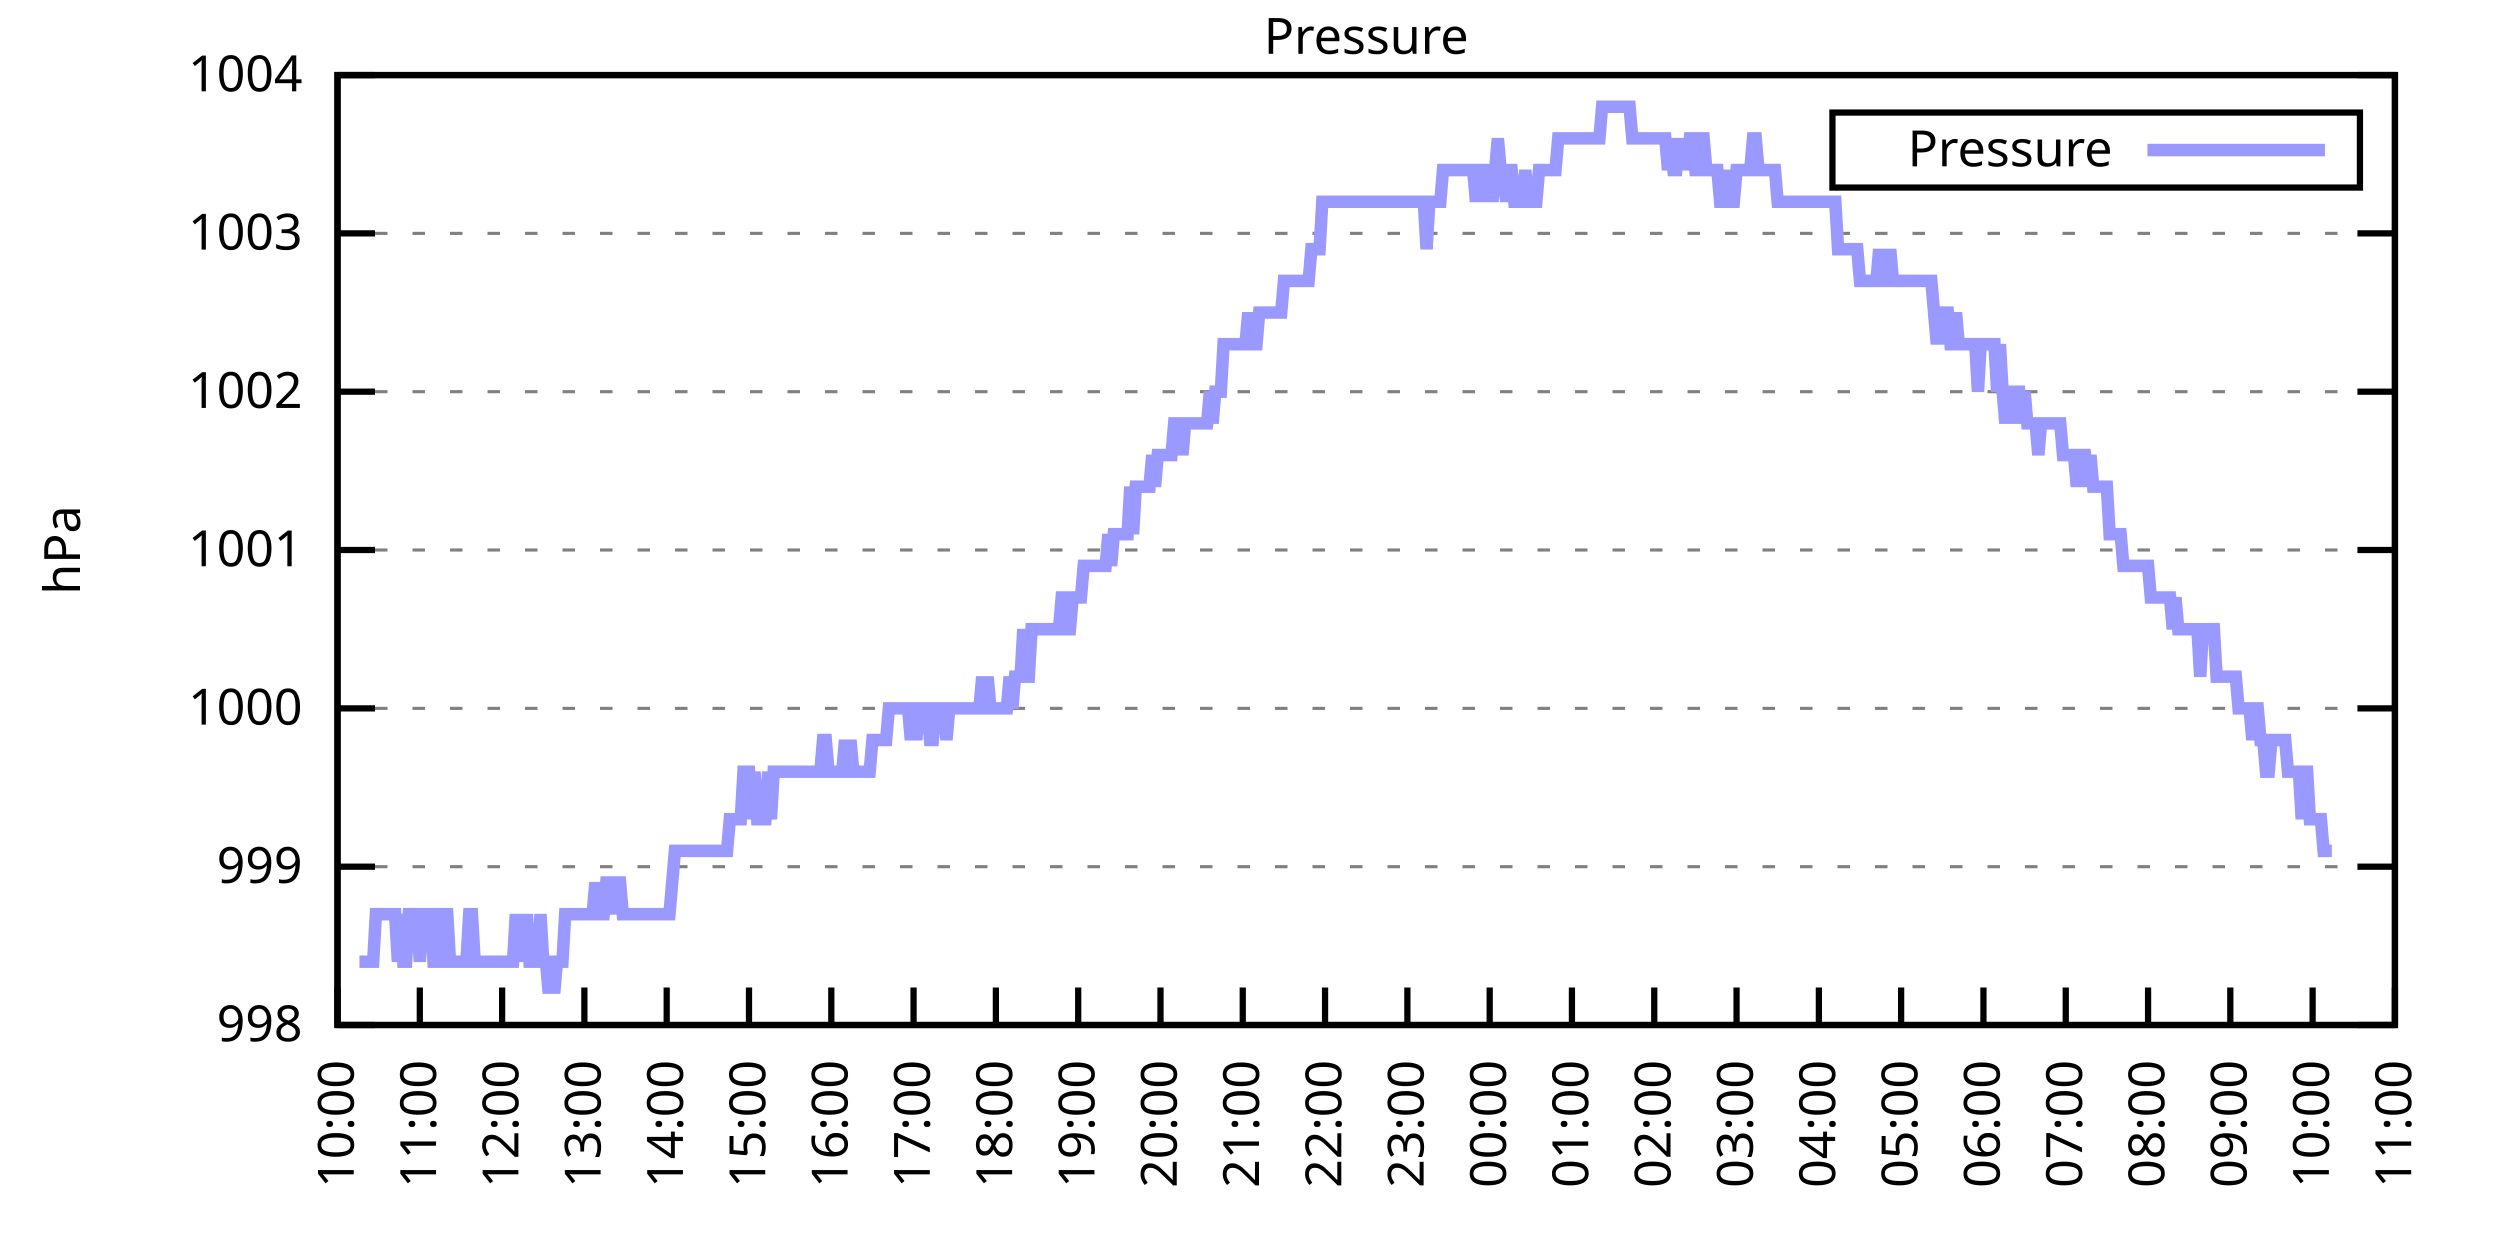
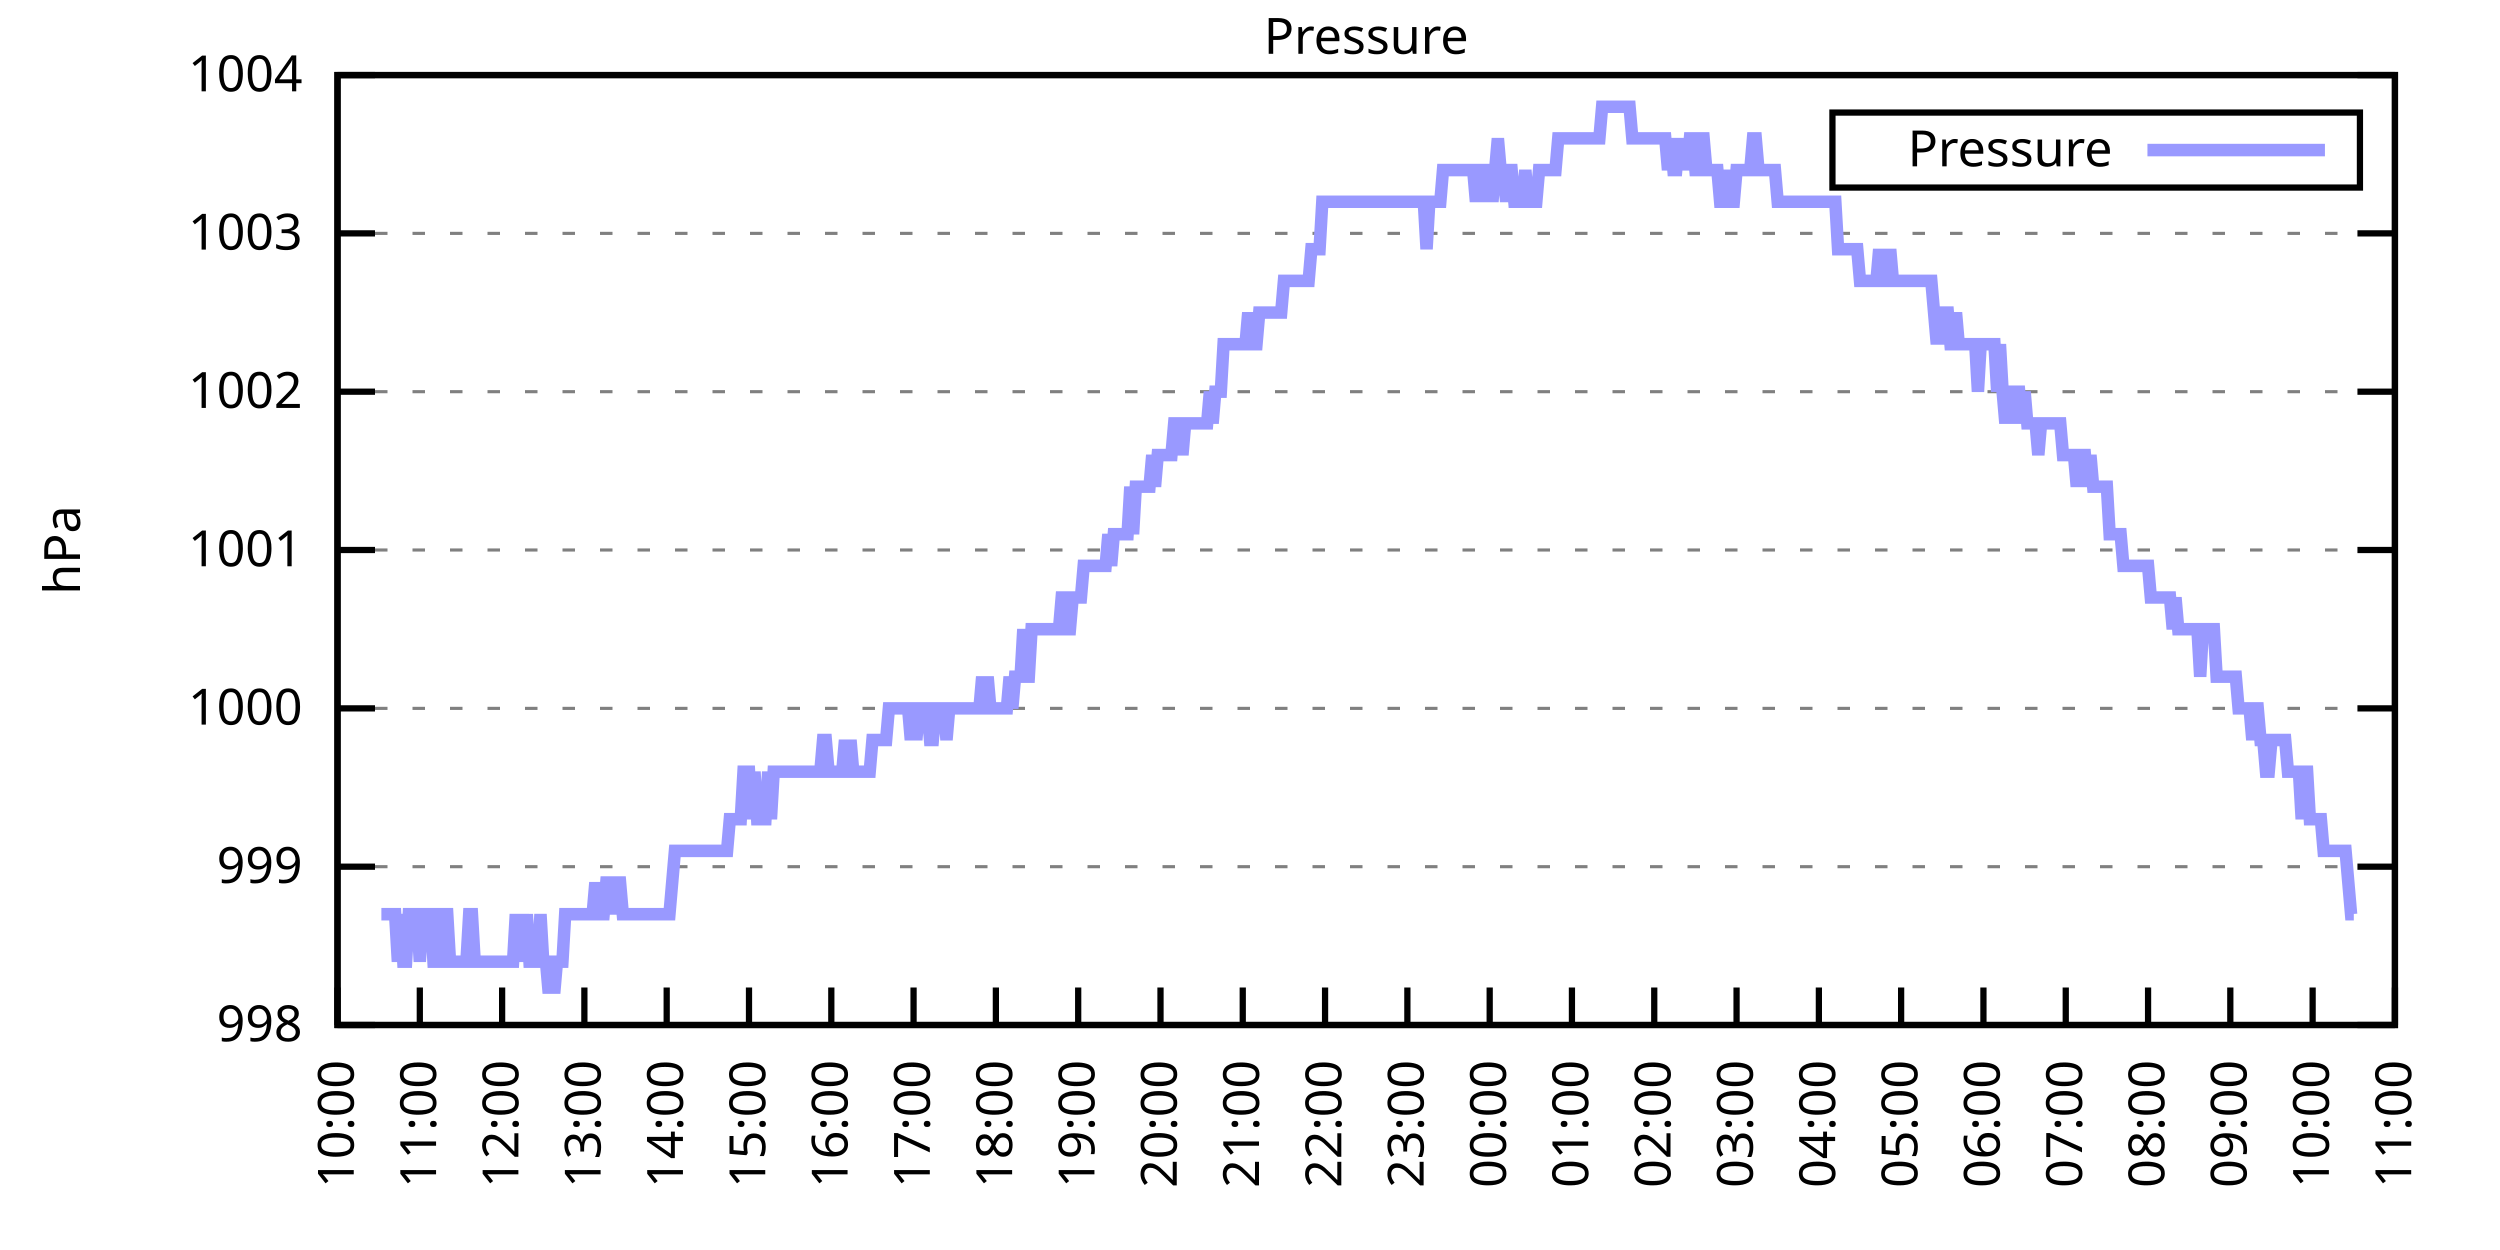
<svg xmlns="http://www.w3.org/2000/svg" xmlns:xlink="http://www.w3.org/1999/xlink" width="400" height="200" viewBox="0 0 400 200">
  <g id="gnuplot_canvas">
    <rect x="0" y="0" width="400" height="200" fill="none" />
    <defs>
      <circle id="gpDot" r="0.5" stroke-width="0.5" stroke="currentColor" />
      <path id="gpPt0" stroke-width="0.333" stroke="currentColor" d="M-1,0 h2 M0,-1 v2" />
      <path id="gpPt1" stroke-width="0.333" stroke="currentColor" d="M-1,-1 L1,1 M1,-1 L-1,1" />
      <path id="gpPt2" stroke-width="0.333" stroke="currentColor" d="M-1,0 L1,0 M0,-1 L0,1 M-1,-1 L1,1 M-1,1 L1,-1" />
      <rect id="gpPt3" stroke-width="0.333" stroke="currentColor" x="-1" y="-1" width="2" height="2" />
      <rect id="gpPt4" stroke-width="0.333" stroke="currentColor" fill="currentColor" x="-1" y="-1" width="2" height="2" />
      <circle id="gpPt5" stroke-width="0.333" stroke="currentColor" cx="0" cy="0" r="1" />
      <use xlink:href="#gpPt5" id="gpPt6" fill="currentColor" stroke="none" />
      <path id="gpPt7" stroke-width="0.333" stroke="currentColor" d="M0,-1.33 L-1.33,0.67 L1.33,0.67 z" />
      <use xlink:href="#gpPt7" id="gpPt8" fill="currentColor" stroke="none" />
      <use xlink:href="#gpPt7" id="gpPt9" stroke="currentColor" transform="rotate(180)" />
      <use xlink:href="#gpPt9" id="gpPt10" fill="currentColor" stroke="none" />
      <use xlink:href="#gpPt3" id="gpPt11" stroke="currentColor" transform="rotate(45)" />
      <use xlink:href="#gpPt11" id="gpPt12" fill="currentColor" stroke="none" />
      <path id="gpPt13" stroke-width="0.333" stroke="currentColor" d="M0,1.330 L1.265,0.411 L0.782,-1.067 L-0.782,-1.076 L-1.265,0.411 z" />
      <use xlink:href="#gpPt13" id="gpPt14" fill="currentColor" stroke="none" />
      <filter id="textbox" filterUnits="objectBoundingBox" x="0" y="0" height="1" width="1">
        <feFlood flood-color="white" flood-opacity="1" result="bgnd" />
        <feComposite in="SourceGraphic" in2="bgnd" operator="atop" />
      </filter>
      <filter id="greybox" filterUnits="objectBoundingBox" x="0" y="0" height="1" width="1">
        <feFlood flood-color="lightgrey" flood-opacity="1" result="grey" />
        <feComposite in="SourceGraphic" in2="grey" operator="atop" />
      </filter>
    </defs>
    <g fill="none" color="white" stroke="currentColor" stroke-width="1.00" stroke-linecap="butt" stroke-linejoin="miter">
</g>
    <g fill="none" color="black" stroke="currentColor" stroke-width="1.00" stroke-linecap="butt" stroke-linejoin="miter">
      <g stroke="none" shape-rendering="crispEdges">
        <polygon fill="rgb(255, 255, 255)" points="54.00,164.00 383.18,164.00 383.18,12.02 54.00,12.02 " />
      </g>
    </g>
    <g fill="none" color="black" stroke="currentColor" stroke-width="1.00" stroke-linecap="butt" stroke-linejoin="miter">
</g>
    <g fill="none" color="black" stroke="black" stroke-width="0.50" stroke-linecap="butt" stroke-linejoin="miter">
</g>
    <g fill="none" color="gray" stroke="currentColor" stroke-width="0.50" stroke-linecap="butt" stroke-linejoin="miter">
      <path stroke="gray" stroke-dasharray="2,4" class="gridline" d="M54.00,164.00 L383.19,164.00  " />
    </g>
    <g fill="none" color="gray" stroke="gray" stroke-width="1.00" stroke-linecap="butt" stroke-linejoin="miter">
</g>
    <g fill="none" color="black" stroke="currentColor" stroke-width="1.00" stroke-linecap="butt" stroke-linejoin="miter">
      <path stroke="black" d="M54.00,164.00 L60.00,164.00 M383.19,164.00 L377.19,164.00  " />
      <g transform="translate(48.40,166.60)" stroke="none" fill="black" font-family="Sans" font-size="8.00" text-anchor="end">
        <text>
          <tspan font-family="Sans"> 998</tspan>
        </text>
      </g>
    </g>
    <g fill="none" color="black" stroke="currentColor" stroke-width="1.00" stroke-linecap="butt" stroke-linejoin="miter">
</g>
    <g fill="none" color="black" stroke="black" stroke-width="0.50" stroke-linecap="butt" stroke-linejoin="miter">
</g>
    <g fill="none" color="gray" stroke="currentColor" stroke-width="0.50" stroke-linecap="butt" stroke-linejoin="miter">
      <path stroke="gray" stroke-dasharray="2,4" class="gridline" d="M54.00,138.67 L383.19,138.67  " />
    </g>
    <g fill="none" color="gray" stroke="gray" stroke-width="1.00" stroke-linecap="butt" stroke-linejoin="miter">
</g>
    <g fill="none" color="black" stroke="currentColor" stroke-width="1.00" stroke-linecap="butt" stroke-linejoin="miter">
      <path stroke="black" d="M54.00,138.67 L60.00,138.67 M383.19,138.67 L377.19,138.67  " />
      <g transform="translate(48.40,141.27)" stroke="none" fill="black" font-family="Sans" font-size="8.00" text-anchor="end">
        <text>
          <tspan font-family="Sans"> 999</tspan>
        </text>
      </g>
    </g>
    <g fill="none" color="black" stroke="currentColor" stroke-width="1.00" stroke-linecap="butt" stroke-linejoin="miter">
</g>
    <g fill="none" color="black" stroke="black" stroke-width="0.50" stroke-linecap="butt" stroke-linejoin="miter">
</g>
    <g fill="none" color="gray" stroke="currentColor" stroke-width="0.50" stroke-linecap="butt" stroke-linejoin="miter">
      <path stroke="gray" stroke-dasharray="2,4" class="gridline" d="M54.00,113.34 L383.19,113.34  " />
    </g>
    <g fill="none" color="gray" stroke="gray" stroke-width="1.00" stroke-linecap="butt" stroke-linejoin="miter">
</g>
    <g fill="none" color="black" stroke="currentColor" stroke-width="1.00" stroke-linecap="butt" stroke-linejoin="miter">
      <path stroke="black" d="M54.00,113.34 L60.00,113.34 M383.19,113.34 L377.19,113.34  " />
      <g transform="translate(48.40,115.94)" stroke="none" fill="black" font-family="Sans" font-size="8.00" text-anchor="end">
        <text>
          <tspan font-family="Sans"> 1000</tspan>
        </text>
      </g>
    </g>
    <g fill="none" color="black" stroke="currentColor" stroke-width="1.00" stroke-linecap="butt" stroke-linejoin="miter">
</g>
    <g fill="none" color="black" stroke="black" stroke-width="0.50" stroke-linecap="butt" stroke-linejoin="miter">
</g>
    <g fill="none" color="gray" stroke="currentColor" stroke-width="0.50" stroke-linecap="butt" stroke-linejoin="miter">
      <path stroke="gray" stroke-dasharray="2,4" class="gridline" d="M54.00,88.00 L383.19,88.00  " />
    </g>
    <g fill="none" color="gray" stroke="gray" stroke-width="1.00" stroke-linecap="butt" stroke-linejoin="miter">
</g>
    <g fill="none" color="black" stroke="currentColor" stroke-width="1.00" stroke-linecap="butt" stroke-linejoin="miter">
      <path stroke="black" d="M54.00,88.00 L60.00,88.00 M383.19,88.00 L377.19,88.00  " />
      <g transform="translate(48.40,90.60)" stroke="none" fill="black" font-family="Sans" font-size="8.00" text-anchor="end">
        <text>
          <tspan font-family="Sans"> 1001</tspan>
        </text>
      </g>
    </g>
    <g fill="none" color="black" stroke="currentColor" stroke-width="1.00" stroke-linecap="butt" stroke-linejoin="miter">
</g>
    <g fill="none" color="black" stroke="black" stroke-width="0.50" stroke-linecap="butt" stroke-linejoin="miter">
</g>
    <g fill="none" color="gray" stroke="currentColor" stroke-width="0.50" stroke-linecap="butt" stroke-linejoin="miter">
      <path stroke="gray" stroke-dasharray="2,4" class="gridline" d="M54.00,62.67 L383.19,62.67  " />
    </g>
    <g fill="none" color="gray" stroke="gray" stroke-width="1.00" stroke-linecap="butt" stroke-linejoin="miter">
</g>
    <g fill="none" color="black" stroke="currentColor" stroke-width="1.00" stroke-linecap="butt" stroke-linejoin="miter">
      <path stroke="black" d="M54.00,62.67 L60.00,62.67 M383.19,62.67 L377.19,62.67  " />
      <g transform="translate(48.40,65.27)" stroke="none" fill="black" font-family="Sans" font-size="8.00" text-anchor="end">
        <text>
          <tspan font-family="Sans"> 1002</tspan>
        </text>
      </g>
    </g>
    <g fill="none" color="black" stroke="currentColor" stroke-width="1.00" stroke-linecap="butt" stroke-linejoin="miter">
</g>
    <g fill="none" color="black" stroke="black" stroke-width="0.50" stroke-linecap="butt" stroke-linejoin="miter">
</g>
    <g fill="none" color="gray" stroke="currentColor" stroke-width="0.50" stroke-linecap="butt" stroke-linejoin="miter">
      <path stroke="gray" stroke-dasharray="2,4" class="gridline" d="M54.00,37.34 L383.19,37.34  " />
    </g>
    <g fill="none" color="gray" stroke="gray" stroke-width="1.00" stroke-linecap="butt" stroke-linejoin="miter">
</g>
    <g fill="none" color="black" stroke="currentColor" stroke-width="1.00" stroke-linecap="butt" stroke-linejoin="miter">
      <path stroke="black" d="M54.00,37.34 L60.00,37.34 M383.19,37.34 L377.19,37.34  " />
      <g transform="translate(48.40,39.94)" stroke="none" fill="black" font-family="Sans" font-size="8.00" text-anchor="end">
        <text>
          <tspan font-family="Sans"> 1003</tspan>
        </text>
      </g>
    </g>
    <g fill="none" color="black" stroke="currentColor" stroke-width="1.00" stroke-linecap="butt" stroke-linejoin="miter">
</g>
    <g fill="none" color="black" stroke="black" stroke-width="0.50" stroke-linecap="butt" stroke-linejoin="miter">
</g>
    <g fill="none" color="gray" stroke="currentColor" stroke-width="0.50" stroke-linecap="butt" stroke-linejoin="miter">
      <path stroke="gray" stroke-dasharray="2,4" class="gridline" d="M54.00,12.01 L383.19,12.01  " />
    </g>
    <g fill="none" color="gray" stroke="gray" stroke-width="1.00" stroke-linecap="butt" stroke-linejoin="miter">
</g>
    <g fill="none" color="black" stroke="currentColor" stroke-width="1.00" stroke-linecap="butt" stroke-linejoin="miter">
      <path stroke="black" d="M54.00,12.01 L60.00,12.01 M383.19,12.01 L377.19,12.01  " />
      <g transform="translate(48.40,14.61)" stroke="none" fill="black" font-family="Sans" font-size="8.00" text-anchor="end">
        <text>
          <tspan font-family="Sans"> 1004</tspan>
        </text>
      </g>
    </g>
    <g fill="none" color="black" stroke="currentColor" stroke-width="1.00" stroke-linecap="butt" stroke-linejoin="miter">
      <path stroke="black" d="M54.00,164.00 L54.00,158.00  " />
      <g transform="translate(56.60,169.60) rotate(270.00)" stroke="none" fill="black" font-family="Sans" font-size="8.00" text-anchor="end">
        <text>
          <tspan font-family="Sans">10:00</tspan>
        </text>
      </g>
    </g>
    <g fill="none" color="black" stroke="currentColor" stroke-width="1.00" stroke-linecap="butt" stroke-linejoin="miter">
      <path stroke="black" d="M67.17,164.00 L67.17,158.00  " />
      <g transform="translate(69.77,169.60) rotate(270.00)" stroke="none" fill="black" font-family="Sans" font-size="8.00" text-anchor="end">
        <text>
          <tspan font-family="Sans">11:00</tspan>
        </text>
      </g>
    </g>
    <g fill="none" color="black" stroke="currentColor" stroke-width="1.00" stroke-linecap="butt" stroke-linejoin="miter">
      <path stroke="black" d="M80.34,164.00 L80.34,158.00  " />
      <g transform="translate(82.94,169.60) rotate(270.00)" stroke="none" fill="black" font-family="Sans" font-size="8.00" text-anchor="end">
        <text>
          <tspan font-family="Sans">12:00</tspan>
        </text>
      </g>
    </g>
    <g fill="none" color="black" stroke="currentColor" stroke-width="1.00" stroke-linecap="butt" stroke-linejoin="miter">
      <path stroke="black" d="M93.50,164.00 L93.50,158.00  " />
      <g transform="translate(96.10,169.60) rotate(270.00)" stroke="none" fill="black" font-family="Sans" font-size="8.00" text-anchor="end">
        <text>
          <tspan font-family="Sans">13:00</tspan>
        </text>
      </g>
    </g>
    <g fill="none" color="black" stroke="currentColor" stroke-width="1.00" stroke-linecap="butt" stroke-linejoin="miter">
      <path stroke="black" d="M106.67,164.00 L106.67,158.00  " />
      <g transform="translate(109.27,169.60) rotate(270.00)" stroke="none" fill="black" font-family="Sans" font-size="8.00" text-anchor="end">
        <text>
          <tspan font-family="Sans">14:00</tspan>
        </text>
      </g>
    </g>
    <g fill="none" color="black" stroke="currentColor" stroke-width="1.00" stroke-linecap="butt" stroke-linejoin="miter">
      <path stroke="black" d="M119.84,164.00 L119.84,158.00  " />
      <g transform="translate(122.44,169.60) rotate(270.00)" stroke="none" fill="black" font-family="Sans" font-size="8.00" text-anchor="end">
        <text>
          <tspan font-family="Sans">15:00</tspan>
        </text>
      </g>
    </g>
    <g fill="none" color="black" stroke="currentColor" stroke-width="1.00" stroke-linecap="butt" stroke-linejoin="miter">
      <path stroke="black" d="M133.01,164.00 L133.01,158.00  " />
      <g transform="translate(135.61,169.60) rotate(270.00)" stroke="none" fill="black" font-family="Sans" font-size="8.00" text-anchor="end">
        <text>
          <tspan font-family="Sans">16:00</tspan>
        </text>
      </g>
    </g>
    <g fill="none" color="black" stroke="currentColor" stroke-width="1.00" stroke-linecap="butt" stroke-linejoin="miter">
      <path stroke="black" d="M146.17,164.00 L146.17,158.00  " />
      <g transform="translate(148.77,169.60) rotate(270.00)" stroke="none" fill="black" font-family="Sans" font-size="8.00" text-anchor="end">
        <text>
          <tspan font-family="Sans">17:00</tspan>
        </text>
      </g>
    </g>
    <g fill="none" color="black" stroke="currentColor" stroke-width="1.00" stroke-linecap="butt" stroke-linejoin="miter">
      <path stroke="black" d="M159.34,164.00 L159.34,158.00  " />
      <g transform="translate(161.94,169.60) rotate(270.00)" stroke="none" fill="black" font-family="Sans" font-size="8.00" text-anchor="end">
        <text>
          <tspan font-family="Sans">18:00</tspan>
        </text>
      </g>
    </g>
    <g fill="none" color="black" stroke="currentColor" stroke-width="1.00" stroke-linecap="butt" stroke-linejoin="miter">
      <path stroke="black" d="M172.51,164.00 L172.51,158.00  " />
      <g transform="translate(175.11,169.60) rotate(270.00)" stroke="none" fill="black" font-family="Sans" font-size="8.00" text-anchor="end">
        <text>
          <tspan font-family="Sans">19:00</tspan>
        </text>
      </g>
    </g>
    <g fill="none" color="black" stroke="currentColor" stroke-width="1.00" stroke-linecap="butt" stroke-linejoin="miter">
      <path stroke="black" d="M185.68,164.00 L185.68,158.00  " />
      <g transform="translate(188.28,169.60) rotate(270.00)" stroke="none" fill="black" font-family="Sans" font-size="8.00" text-anchor="end">
        <text>
          <tspan font-family="Sans">20:00</tspan>
        </text>
      </g>
    </g>
    <g fill="none" color="black" stroke="currentColor" stroke-width="1.00" stroke-linecap="butt" stroke-linejoin="miter">
      <path stroke="black" d="M198.84,164.00 L198.84,158.00  " />
      <g transform="translate(201.44,169.60) rotate(270.00)" stroke="none" fill="black" font-family="Sans" font-size="8.00" text-anchor="end">
        <text>
          <tspan font-family="Sans">21:00</tspan>
        </text>
      </g>
    </g>
    <g fill="none" color="black" stroke="currentColor" stroke-width="1.00" stroke-linecap="butt" stroke-linejoin="miter">
      <path stroke="black" d="M212.01,164.00 L212.01,158.00  " />
      <g transform="translate(214.61,169.60) rotate(270.00)" stroke="none" fill="black" font-family="Sans" font-size="8.00" text-anchor="end">
        <text>
          <tspan font-family="Sans">22:00</tspan>
        </text>
      </g>
    </g>
    <g fill="none" color="black" stroke="currentColor" stroke-width="1.00" stroke-linecap="butt" stroke-linejoin="miter">
      <path stroke="black" d="M225.18,164.00 L225.18,158.00  " />
      <g transform="translate(227.78,169.60) rotate(270.00)" stroke="none" fill="black" font-family="Sans" font-size="8.00" text-anchor="end">
        <text>
          <tspan font-family="Sans">23:00</tspan>
        </text>
      </g>
    </g>
    <g fill="none" color="black" stroke="currentColor" stroke-width="1.00" stroke-linecap="butt" stroke-linejoin="miter">
      <path stroke="black" d="M238.35,164.00 L238.35,158.00  " />
      <g transform="translate(240.95,169.60) rotate(270.00)" stroke="none" fill="black" font-family="Sans" font-size="8.00" text-anchor="end">
        <text>
          <tspan font-family="Sans">00:00</tspan>
        </text>
      </g>
    </g>
    <g fill="none" color="black" stroke="currentColor" stroke-width="1.00" stroke-linecap="butt" stroke-linejoin="miter">
      <path stroke="black" d="M251.51,164.00 L251.51,158.00  " />
      <g transform="translate(254.11,169.60) rotate(270.00)" stroke="none" fill="black" font-family="Sans" font-size="8.00" text-anchor="end">
        <text>
          <tspan font-family="Sans">01:00</tspan>
        </text>
      </g>
    </g>
    <g fill="none" color="black" stroke="currentColor" stroke-width="1.00" stroke-linecap="butt" stroke-linejoin="miter">
      <path stroke="black" d="M264.68,164.00 L264.68,158.00  " />
      <g transform="translate(267.28,169.60) rotate(270.00)" stroke="none" fill="black" font-family="Sans" font-size="8.00" text-anchor="end">
        <text>
          <tspan font-family="Sans">02:00</tspan>
        </text>
      </g>
    </g>
    <g fill="none" color="black" stroke="currentColor" stroke-width="1.00" stroke-linecap="butt" stroke-linejoin="miter">
      <path stroke="black" d="M277.85,164.00 L277.85,158.00  " />
      <g transform="translate(280.45,169.60) rotate(270.00)" stroke="none" fill="black" font-family="Sans" font-size="8.00" text-anchor="end">
        <text>
          <tspan font-family="Sans">03:00</tspan>
        </text>
      </g>
    </g>
    <g fill="none" color="black" stroke="currentColor" stroke-width="1.00" stroke-linecap="butt" stroke-linejoin="miter">
      <path stroke="black" d="M291.02,164.00 L291.02,158.00  " />
      <g transform="translate(293.62,169.60) rotate(270.00)" stroke="none" fill="black" font-family="Sans" font-size="8.00" text-anchor="end">
        <text>
          <tspan font-family="Sans">04:00</tspan>
        </text>
      </g>
    </g>
    <g fill="none" color="black" stroke="currentColor" stroke-width="1.00" stroke-linecap="butt" stroke-linejoin="miter">
      <path stroke="black" d="M304.18,164.00 L304.18,158.00  " />
      <g transform="translate(306.78,169.60) rotate(270.00)" stroke="none" fill="black" font-family="Sans" font-size="8.00" text-anchor="end">
        <text>
          <tspan font-family="Sans">05:00</tspan>
        </text>
      </g>
    </g>
    <g fill="none" color="black" stroke="currentColor" stroke-width="1.00" stroke-linecap="butt" stroke-linejoin="miter">
      <path stroke="black" d="M317.35,164.00 L317.35,158.00  " />
      <g transform="translate(319.95,169.60) rotate(270.00)" stroke="none" fill="black" font-family="Sans" font-size="8.00" text-anchor="end">
        <text>
          <tspan font-family="Sans">06:00</tspan>
        </text>
      </g>
    </g>
    <g fill="none" color="black" stroke="currentColor" stroke-width="1.00" stroke-linecap="butt" stroke-linejoin="miter">
      <path stroke="black" d="M330.52,164.00 L330.52,158.00  " />
      <g transform="translate(333.12,169.60) rotate(270.00)" stroke="none" fill="black" font-family="Sans" font-size="8.00" text-anchor="end">
        <text>
          <tspan font-family="Sans">07:00</tspan>
        </text>
      </g>
    </g>
    <g fill="none" color="black" stroke="currentColor" stroke-width="1.00" stroke-linecap="butt" stroke-linejoin="miter">
      <path stroke="black" d="M343.69,164.00 L343.69,158.00  " />
      <g transform="translate(346.29,169.60) rotate(270.00)" stroke="none" fill="black" font-family="Sans" font-size="8.00" text-anchor="end">
        <text>
          <tspan font-family="Sans">08:00</tspan>
        </text>
      </g>
    </g>
    <g fill="none" color="black" stroke="currentColor" stroke-width="1.00" stroke-linecap="butt" stroke-linejoin="miter">
      <path stroke="black" d="M356.85,164.00 L356.85,158.00  " />
      <g transform="translate(359.45,169.60) rotate(270.00)" stroke="none" fill="black" font-family="Sans" font-size="8.00" text-anchor="end">
        <text>
          <tspan font-family="Sans">09:00</tspan>
        </text>
      </g>
    </g>
    <g fill="none" color="black" stroke="currentColor" stroke-width="1.00" stroke-linecap="butt" stroke-linejoin="miter">
      <path stroke="black" d="M370.02,164.00 L370.02,158.00  " />
      <g transform="translate(372.62,169.60) rotate(270.00)" stroke="none" fill="black" font-family="Sans" font-size="8.00" text-anchor="end">
        <text>
          <tspan font-family="Sans">10:00</tspan>
        </text>
      </g>
    </g>
    <g fill="none" color="black" stroke="currentColor" stroke-width="1.00" stroke-linecap="butt" stroke-linejoin="miter">
      <path stroke="black" d="M383.19,164.00 L383.19,158.00  " />
      <g transform="translate(385.79,169.60) rotate(270.00)" stroke="none" fill="black" font-family="Sans" font-size="8.00" text-anchor="end">
        <text>
          <tspan font-family="Sans">11:00</tspan>
        </text>
      </g>
    </g>
    <g fill="none" color="black" stroke="currentColor" stroke-width="1.00" stroke-linecap="butt" stroke-linejoin="miter">
</g>
    <g fill="none" color="black" stroke="currentColor" stroke-width="1.00" stroke-linecap="butt" stroke-linejoin="miter">
      <path stroke="black" d="M54.00,12.01 L54.00,164.00 L383.19,164.00 L383.19,12.01 L54.00,12.01 Z  " />
    </g>
    <g fill="none" color="black" stroke="currentColor" stroke-width="1.00" stroke-linecap="butt" stroke-linejoin="miter">
</g>
    <g fill="none" color="black" stroke="currentColor" stroke-width="1.00" stroke-linecap="butt" stroke-linejoin="miter">
      <path stroke="black" d="M293.19,30.01 L293.19,18.01 L377.59,18.01 L377.59,30.01 L293.19,30.01 Z  " />
    </g>
    <g id="Pressure_plot_1">
      <g fill="none" color="white" stroke="black" stroke-width="2.00" stroke-linecap="butt" stroke-linejoin="miter">
</g>
      <g fill="none" color="black" stroke="currentColor" stroke-width="2.00" stroke-linecap="butt" stroke-linejoin="miter">
        <g transform="translate(337.99,26.61)" stroke="none" fill="black" font-family="Sans" font-size="8.00" text-anchor="end">
          <text>
            <tspan font-family="Sans">Pressure</tspan>
          </text>
        </g>
      </g>
      <g fill="none" color="black" stroke="currentColor" stroke-width="2.00" stroke-linecap="butt" stroke-linejoin="miter">
-         <path stroke="rgb(153, 153, 255)" d="M343.59,24.01 L371.99,24.01 M57.51,153.87 L57.95,153.87 L58.39,153.87 L58.83,153.87 L59.27,153.87 L59.71,153.87   L60.14,146.27 L60.58,146.27 L61.02,146.27 L61.46,146.27 L61.90,146.27 L62.34,146.27 L62.78,146.27 L63.22,146.27   L63.66,153.87 L64.10,146.27 L64.53,153.87 L64.97,153.87 L65.41,146.27 L65.85,146.27 L66.29,146.27 L66.73,146.27   L67.17,153.87 L67.61,146.27 L68.05,146.27 L68.48,146.27 L68.92,146.27 L69.36,153.87 L69.80,153.87 L70.24,153.87   L70.68,146.27 L71.12,146.27 L71.56,146.27 L72.00,153.87 L72.43,153.87 L72.87,153.87 L73.31,153.87 L73.75,153.87   L74.19,153.87 L74.63,153.87 L75.07,146.27 L75.51,146.27 L75.95,153.87 L76.38,153.87 L76.82,153.87 L77.26,153.87   L77.70,153.87 L78.14,153.87 L78.58,153.87 L79.02,153.87 L79.46,153.87 L79.90,153.87 L80.34,153.87 L80.77,153.87   L81.21,153.87 L81.65,153.87 L82.09,153.87 L82.53,146.27 L82.97,153.87 L83.41,146.27 L83.85,153.87 L84.29,146.27   L84.72,153.87 L85.16,153.87 L85.60,153.87 L86.04,153.87 L86.48,146.27 L86.92,153.87 L87.36,153.87 L87.80,158.93   L88.24,153.87 L88.67,158.93 L89.11,153.87 L89.55,153.87 L89.99,153.87 L90.43,146.27 L90.87,146.27 L91.31,146.27   L91.75,146.27 L92.19,146.27 L92.62,146.27 L93.06,146.27 L93.50,146.27 L93.94,146.27 L94.38,146.27 L94.82,146.27   L95.26,141.20 L95.70,146.27 L96.14,146.27 L96.58,146.27 L97.01,141.20 L97.45,141.20 L97.89,141.20 L98.33,146.27   L98.77,141.20 L99.21,141.20 L99.65,146.27 L100.09,146.27 L100.53,146.27 L100.96,146.27 L101.40,146.27 L101.84,146.27   L102.28,146.27 L102.72,146.27 L103.16,146.27 L103.60,146.27 L104.04,146.27 L104.48,146.27 L104.91,146.27 L105.35,146.27   L105.79,146.27 L106.23,146.27 L106.67,146.27 L107.11,146.27 L107.55,141.20 L107.99,136.14 L108.43,136.14 L108.87,136.14   L109.30,136.14 L109.74,136.14 L110.18,136.14 L110.62,136.14 L111.06,136.14 L111.50,136.14 L111.94,136.14 L112.38,136.14   L112.82,136.14 L113.25,136.14 L113.69,136.14 L114.13,136.14 L114.57,136.14 L115.01,136.14 L115.45,136.14 L115.89,136.14   L116.33,136.14 L116.77,131.07 L117.20,131.07 L117.64,131.07 L118.08,131.07 L118.52,131.07 L118.96,123.47 L119.40,123.47   L119.84,123.47 L120.28,131.07 L120.72,123.47 L121.15,131.07 L121.59,131.07 L122.03,131.07 L122.47,131.07 L122.91,123.47   L123.35,131.07 L123.79,123.47 L124.23,123.47 L124.67,123.47 L125.11,123.47 L125.54,123.47 L125.98,123.47 L126.42,123.47   L126.86,123.47 L127.30,123.47 L127.74,123.47 L128.18,123.47 L128.62,123.47 L129.06,123.47 L129.49,123.47 L129.93,123.47   L130.37,123.47 L130.81,123.47 L131.25,123.47 L131.69,118.40 L132.13,118.40 L132.57,123.47 L133.01,123.47 L133.44,123.47   L133.88,123.47 L134.32,123.47 L134.76,123.47 L135.20,118.40 L135.64,123.47 L136.08,118.40 L136.52,123.47 L136.96,123.47   L137.39,123.47 L137.83,123.47 L138.27,123.47 L138.71,123.47 L139.15,123.47 L139.59,118.40 L140.03,118.40 L140.47,118.40   L140.91,118.40 L141.35,118.40 L141.78,118.40 L142.22,113.34 L142.66,113.34 L143.10,113.34 L143.54,113.34 L143.98,113.34   L144.42,113.34 L144.86,113.34 L145.30,113.34 L145.73,118.40 L146.17,113.34 L146.61,118.40 L147.05,113.34 L147.49,113.34   L147.93,113.34 L148.37,113.34 L148.81,118.40 L149.25,118.40 L149.68,113.34 L150.12,113.34 L150.56,113.34 L151.00,113.34   L151.44,118.40 L151.88,113.34 L152.32,113.34 L152.76,113.34 L153.20,113.34 L153.63,113.34 L154.07,113.34 L154.51,113.34   L154.95,113.34 L155.39,113.34 L155.83,113.34 L156.27,113.34 L156.71,113.34 L157.15,108.27 L157.59,113.34 L158.02,108.27   L158.46,113.34 L158.90,113.34 L159.34,113.34 L159.78,113.34 L160.22,113.34 L160.66,113.34 L161.10,113.34 L161.54,108.27   L161.97,113.34 L162.41,108.27 L162.85,108.27 L163.29,108.27 L163.73,100.67 L164.17,108.27 L164.61,108.27 L165.05,100.67   L165.49,100.67 L165.92,100.67 L166.36,100.67 L166.80,100.67 L167.24,100.67 L167.68,100.67 L168.12,100.67 L168.56,100.67   L169.00,100.67 L169.44,100.67 L169.87,95.60 L170.31,95.60 L170.75,100.67 L171.19,100.67 L171.63,95.60 L172.07,95.60   L172.51,95.60 L172.95,95.60 L173.39,90.54 L173.83,90.54 L174.26,90.54 L174.70,90.54 L175.14,90.54 L175.58,90.54   L176.02,90.54 L176.46,90.54 L176.90,90.54 L177.34,85.47 L177.78,90.54 L178.21,85.47 L178.65,85.47 L179.09,85.47   L179.53,85.47 L179.97,85.47 L180.41,85.47 L180.85,77.87 L181.29,85.47 L181.73,77.87 L182.16,77.87 L182.60,77.87   L183.04,77.87 L183.48,77.87 L183.92,77.87 L184.36,72.81 L184.80,77.87 L185.24,72.81 L185.68,72.81 L186.11,72.81   L186.55,72.81 L186.99,72.81 L187.43,72.81 L187.87,67.74 L188.31,67.74 L188.75,67.74 L189.19,72.81 L189.63,67.74   L190.07,67.74 L190.50,67.74 L190.94,67.74 L191.38,67.74 L191.82,67.74 L192.26,67.74 L192.70,67.74 L193.14,67.74   L193.58,62.67 L194.02,67.74 L194.45,62.67 L194.89,62.67 L195.33,62.67 L195.77,55.07 L196.21,55.07 L196.65,55.07   L197.09,55.07 L197.53,55.07 L197.97,55.07 L198.40,55.07 L198.84,55.07 L199.28,55.07 L199.72,50.01 L200.16,55.07   L200.60,55.07 L201.04,55.07 L201.48,50.01 L201.92,50.01 L202.35,50.01 L202.79,50.01 L203.23,50.01 L203.67,50.01   L204.11,50.01 L204.55,50.01 L204.99,50.01 L205.43,44.94 L205.87,44.94 L206.31,44.94 L206.74,44.94 L207.18,44.94   L207.62,44.94 L208.06,44.94 L208.50,44.94 L208.94,44.94 L209.38,44.94 L209.82,39.87 L210.26,39.87 L210.69,39.87   L211.13,39.87 L211.57,32.28 L212.01,32.28 L212.45,32.28 L212.89,32.28 L213.33,32.28 L213.77,32.28 L214.21,32.28   L214.64,32.28 L215.08,32.28 L215.52,32.28 L215.96,32.28 L216.40,32.28 L216.84,32.28 L217.28,32.28 L217.72,32.28   L218.16,32.28 L218.60,32.28 L219.03,32.28 L219.47,32.28 L219.91,32.28 L220.35,32.28 L220.79,32.28 L221.23,32.28   L221.67,32.28 L222.11,32.28 L222.55,32.28 L222.98,32.28 L223.42,32.28 L223.86,32.28 L224.30,32.28 L224.74,32.28   L225.18,32.28 L225.62,32.28 L226.06,32.28 L226.50,32.28 L226.93,32.28 L227.37,32.28 L227.81,32.28 L228.25,39.87   L228.69,32.28 L229.13,32.28 L229.57,32.28 L230.01,32.28 L230.45,32.28 L230.88,27.21 L231.32,27.21 L231.76,27.21   L232.20,27.21 L232.64,27.21 L233.08,27.21 L233.52,27.21 L233.96,27.21 L234.40,27.21 L234.84,27.21 L235.27,27.21   L235.71,27.21 L236.15,32.28 L236.59,27.21 L237.03,32.28 L237.47,27.21 L237.91,27.21 L238.35,27.21 L238.79,32.28   L239.22,27.21 L239.66,22.14 L240.10,27.21 L240.54,27.21 L240.98,32.28 L241.42,27.21 L241.86,27.21 L242.30,32.28   L242.74,32.28 L243.17,32.28 L243.61,32.28 L244.05,27.21 L244.49,32.28 L244.93,32.28 L245.37,32.28 L245.81,32.28   L246.25,27.21 L246.69,27.21 L247.12,27.21 L247.56,27.21 L248.00,27.21 L248.44,27.21 L248.88,27.21 L249.32,22.14   L249.76,22.14 L250.20,22.14 L250.64,22.14 L251.08,22.14 L251.51,22.14 L251.95,22.14 L252.39,22.14 L252.83,22.14   L253.27,22.14 L253.71,22.14 L254.15,22.14 L254.59,22.14 L255.03,22.14 L255.46,22.14 L255.90,22.14 L256.34,17.08   L256.78,17.08 L257.22,17.08 L257.66,17.08 L258.10,17.08 L258.54,17.08 L258.98,17.08 L259.41,17.08 L259.85,17.08   L260.29,17.08 L260.73,17.08 L261.17,22.14 L261.61,22.14 L262.05,22.14 L262.49,22.14 L262.93,22.14 L263.36,22.14   L263.80,22.14 L264.24,22.14 L264.68,22.14 L265.12,22.14 L265.56,22.14 L266.00,22.14 L266.44,22.14 L266.88,27.21   L267.32,22.14 L267.75,27.21 L268.19,27.21 L268.63,22.14 L269.07,27.21 L269.51,22.14 L269.95,27.21 L270.39,22.14   L270.83,22.14 L271.27,27.21 L271.70,27.21 L272.14,22.14 L272.58,22.14 L273.02,27.21 L273.46,27.21 L273.90,27.21   L274.34,27.21 L274.78,27.21 L275.22,32.28 L275.65,32.28 L276.09,32.28 L276.53,27.21 L276.97,32.28 L277.41,32.28   L277.85,27.21 L278.29,27.21 L278.73,27.21 L279.17,27.21 L279.60,27.21 L280.04,27.21 L280.48,22.14 L280.92,22.14   L281.36,27.21 L281.80,27.21 L282.24,27.21 L282.68,27.21 L283.12,27.21 L283.56,27.21 L283.99,27.21 L284.43,32.28   L284.87,32.28 L285.31,32.28 L285.75,32.28 L286.19,32.28 L286.63,32.28 L287.07,32.28 L287.51,32.28 L287.94,32.28   L288.38,32.28 L288.82,32.28 L289.26,32.28 L289.70,32.28 L290.14,32.28 L290.58,32.28 L291.02,32.28 L291.46,32.28   L291.89,32.28 L292.33,32.28 L292.77,32.28 L293.21,32.28 L293.65,32.28 L294.09,39.87 L294.53,39.87 L294.97,39.87   L295.41,39.87 L295.84,39.87 L296.28,39.87 L296.72,39.87 L297.16,39.87 L297.60,44.94 L298.04,44.94 L298.48,44.94   L298.92,44.94 L299.36,44.94 L299.80,44.94 L300.23,44.94 L300.67,39.87 L301.11,44.94 L301.55,44.94 L301.99,44.94   L302.43,39.87 L302.87,44.94 L303.31,44.94 L303.75,44.94 L304.18,44.94 L304.62,44.94 L305.06,44.94 L305.50,44.94   L305.94,44.94 L306.38,44.94 L306.82,44.94 L307.26,44.94 L307.70,44.94 L308.13,44.94 L308.57,44.94 L309.01,44.94   L309.45,50.01 L309.89,55.07 L310.33,50.01 L310.77,55.07 L311.21,50.01 L311.65,50.01 L312.08,55.07 L312.52,55.07   L312.96,50.01 L313.40,55.07 L313.84,55.07 L314.28,55.07 L314.72,55.07 L315.16,55.07 L315.60,55.07 L316.04,55.07   L316.47,62.67 L316.91,55.07 L317.35,55.07 L317.79,55.07 L318.23,55.07 L318.67,55.07 L319.11,55.07 L319.55,62.67   L319.99,55.07 L320.42,62.67 L320.86,67.74 L321.30,62.67 L321.74,67.74 L322.18,62.67 L322.62,62.67 L323.06,62.67   L323.50,67.74 L323.94,62.67 L324.37,67.74 L324.81,67.74 L325.25,67.74 L325.69,67.74 L326.13,72.81 L326.57,67.74   L327.01,67.74 L327.45,67.74 L327.89,67.74 L328.33,67.74 L328.76,67.74 L329.20,67.74 L329.64,67.74 L330.08,72.81   L330.52,72.81 L330.96,72.81 L331.40,72.81 L331.84,72.81 L332.28,77.87 L332.71,72.81 L333.15,72.81 L333.59,72.81   L334.03,77.87 L334.47,72.81 L334.91,77.87 L335.35,77.87 L335.79,77.87 L336.23,77.87 L336.66,77.87 L337.10,77.87   L337.54,85.47 L337.98,85.47 L338.42,85.47 L338.86,85.47 L339.30,85.47 L339.74,90.54 L340.18,90.54 L340.61,90.54   L341.05,90.54 L341.49,90.54 L341.93,90.54 L342.37,90.54 L342.81,90.54 L343.25,90.54 L343.69,90.54 L344.13,95.60   L344.57,95.60 L345.00,95.60 L345.44,95.60 L345.88,95.60 L346.32,95.60 L346.76,95.60 L347.20,95.60 L347.64,100.67   L348.08,95.60 L348.52,100.67 L348.95,100.67 L349.39,100.67 L349.83,100.67 L350.27,100.67 L350.71,100.67 L351.15,100.67   L351.59,100.67 L352.03,108.27 L352.47,100.67 L352.90,100.67 L353.34,100.67 L353.78,100.67 L354.22,100.67 L354.66,108.27   L355.10,108.27 L355.54,108.27 L355.98,108.27 L356.42,108.27 L356.85,108.27 L357.29,108.27 L357.73,108.27 L358.17,113.34   L358.61,113.34 L359.05,113.34 L359.49,113.34 L359.93,113.34 L360.37,118.40 L360.81,113.34 L361.24,113.34 L361.68,118.40   L362.12,118.40 L362.56,123.47 L363.00,123.47 L363.44,118.40 L363.88,118.40 L364.32,118.40 L364.76,118.40 L365.19,118.40   L365.63,118.40 L366.07,123.47 L366.51,123.47 L366.95,123.47 L367.39,123.47 L367.83,123.47 L368.27,131.07 L368.71,123.47   L369.14,123.47 L369.58,131.07 L370.02,131.07 L370.46,131.07 L370.90,131.07 L371.34,131.07 L371.78,136.14 L372.22,136.14   L372.66,136.14 L373.09,136.14  " />
+         <path stroke="rgb(153, 153, 255)" d="M343.59,24.01 L371.99,24.01 M61.02,146.27 L61.46,146.27 L61.90,146.27 L62.34,146.27 L62.78,146.27 L63.22,146.27   L63.66,153.87 L64.10,146.27 L64.53,153.87 L64.97,153.87 L65.41,146.27 L65.85,146.27 L66.29,146.27 L66.73,146.27   L67.17,153.87 L67.61,146.27 L68.05,146.27 L68.48,146.27 L68.92,146.27 L69.36,153.87 L69.80,153.87 L70.24,153.87   L70.68,146.27 L71.12,146.27 L71.56,146.27 L72.00,153.87 L72.43,153.87 L72.87,153.87 L73.31,153.87 L73.75,153.87   L74.19,153.87 L74.63,153.87 L75.07,146.27 L75.51,146.27 L75.95,153.87 L76.38,153.87 L76.82,153.87 L77.26,153.87   L77.70,153.87 L78.14,153.87 L78.58,153.87 L79.02,153.87 L79.46,153.87 L79.90,153.87 L80.34,153.87 L80.77,153.87   L81.21,153.87 L81.65,153.87 L82.09,153.87 L82.53,146.27 L82.97,153.87 L83.41,146.27 L83.85,153.87 L84.29,146.27   L84.72,153.87 L85.16,153.87 L85.60,153.87 L86.04,153.87 L86.48,146.27 L86.92,153.87 L87.36,153.87 L87.80,158.93   L88.24,153.87 L88.67,158.93 L89.11,153.87 L89.55,153.87 L89.99,153.87 L90.43,146.27 L90.87,146.27 L91.31,146.27   L91.75,146.27 L92.19,146.27 L92.62,146.27 L93.06,146.27 L93.50,146.27 L93.94,146.27 L94.38,146.27 L94.82,146.27   L95.26,141.20 L95.70,146.27 L96.14,146.27 L96.58,146.27 L97.01,141.20 L97.45,141.20 L97.89,141.20 L98.33,146.27   L98.77,141.20 L99.21,141.20 L99.65,146.27 L100.09,146.27 L100.53,146.27 L100.96,146.27 L101.40,146.27 L101.84,146.27   L102.28,146.27 L102.72,146.27 L103.16,146.27 L103.60,146.27 L104.04,146.27 L104.48,146.27 L104.91,146.27 L105.35,146.27   L105.79,146.27 L106.23,146.27 L106.67,146.27 L107.11,146.27 L107.55,141.20 L107.99,136.14 L108.43,136.14 L108.87,136.14   L109.30,136.14 L109.74,136.14 L110.18,136.14 L110.62,136.14 L111.06,136.14 L111.50,136.14 L111.94,136.14 L112.38,136.14   L112.82,136.14 L113.25,136.14 L113.69,136.14 L114.13,136.14 L114.57,136.14 L115.01,136.14 L115.45,136.14 L115.89,136.14   L116.33,136.14 L116.77,131.07 L117.20,131.07 L117.64,131.07 L118.08,131.07 L118.52,131.07 L118.96,123.47 L119.40,123.47   L119.84,123.47 L120.28,131.07 L120.72,123.47 L121.15,131.07 L121.59,131.07 L122.03,131.07 L122.47,131.07 L122.91,123.47   L123.35,131.07 L123.79,123.47 L124.23,123.47 L124.67,123.47 L125.11,123.47 L125.54,123.47 L125.98,123.47 L126.42,123.47   L126.86,123.47 L127.30,123.47 L127.74,123.47 L128.18,123.47 L128.62,123.47 L129.06,123.47 L129.49,123.47 L129.93,123.47   L130.37,123.47 L130.81,123.47 L131.25,123.47 L131.69,118.40 L132.13,118.40 L132.57,123.47 L133.01,123.47 L133.44,123.47   L133.88,123.47 L134.32,123.47 L134.76,123.47 L135.20,118.40 L135.64,123.47 L136.08,118.40 L136.52,123.47 L136.96,123.47   L137.39,123.47 L137.83,123.47 L138.27,123.47 L138.71,123.47 L139.15,123.47 L139.59,118.40 L140.03,118.40 L140.47,118.40   L140.91,118.40 L141.35,118.40 L141.78,118.40 L142.22,113.34 L142.66,113.34 L143.10,113.34 L143.54,113.34 L143.98,113.34   L144.42,113.34 L144.86,113.34 L145.30,113.34 L145.73,118.40 L146.17,113.34 L146.61,118.40 L147.05,113.34 L147.49,113.34   L147.93,113.34 L148.37,113.34 L148.81,118.40 L149.25,118.40 L149.68,113.34 L150.12,113.34 L150.56,113.34 L151.00,113.34   L151.44,118.40 L151.88,113.34 L152.32,113.34 L152.76,113.34 L153.20,113.34 L153.63,113.34 L154.07,113.34 L154.51,113.34   L154.95,113.34 L155.39,113.34 L155.83,113.34 L156.27,113.34 L156.71,113.34 L157.15,108.27 L157.59,113.34 L158.02,108.27   L158.46,113.34 L158.90,113.34 L159.34,113.34 L159.78,113.34 L160.22,113.34 L160.66,113.34 L161.10,113.34 L161.54,108.27   L161.97,113.34 L162.41,108.27 L162.85,108.27 L163.29,108.27 L163.73,100.67 L164.17,108.27 L164.61,108.27 L165.05,100.67   L165.49,100.67 L165.92,100.67 L166.36,100.67 L166.80,100.67 L167.24,100.67 L167.68,100.67 L168.12,100.67 L168.56,100.67   L169.00,100.67 L169.44,100.67 L169.87,95.60 L170.31,95.60 L170.75,100.67 L171.19,100.67 L171.63,95.60 L172.07,95.60   L172.51,95.60 L172.95,95.60 L173.39,90.54 L173.83,90.54 L174.26,90.54 L174.70,90.54 L175.14,90.54 L175.58,90.54   L176.02,90.54 L176.46,90.54 L176.90,90.54 L177.34,85.47 L177.78,90.54 L178.21,85.47 L178.65,85.47 L179.09,85.47   L179.53,85.47 L179.97,85.47 L180.41,85.47 L180.85,77.87 L181.29,85.47 L181.73,77.87 L182.16,77.87 L182.60,77.87   L183.04,77.87 L183.48,77.87 L183.92,77.87 L184.36,72.81 L184.80,77.87 L185.24,72.81 L185.68,72.81 L186.11,72.81   L186.55,72.81 L186.99,72.81 L187.43,72.81 L187.87,67.74 L188.31,67.74 L188.75,67.74 L189.19,72.81 L189.63,67.74   L190.07,67.74 L190.50,67.74 L190.94,67.74 L191.38,67.74 L191.82,67.74 L192.26,67.74 L192.70,67.74 L193.14,67.74   L193.58,62.67 L194.02,67.74 L194.45,62.67 L194.89,62.67 L195.33,62.67 L195.77,55.07 L196.21,55.07 L196.65,55.07   L197.09,55.07 L197.53,55.07 L197.97,55.07 L198.40,55.07 L198.84,55.07 L199.28,55.07 L199.72,50.01 L200.16,55.07   L200.60,55.07 L201.04,55.07 L201.48,50.01 L201.92,50.01 L202.35,50.01 L202.79,50.01 L203.23,50.01 L203.67,50.01   L204.11,50.01 L204.55,50.01 L204.99,50.01 L205.43,44.94 L205.87,44.94 L206.31,44.94 L206.74,44.94 L207.18,44.94   L207.62,44.94 L208.06,44.94 L208.50,44.94 L208.94,44.94 L209.38,44.94 L209.82,39.87 L210.26,39.87 L210.69,39.87   L211.13,39.87 L211.57,32.28 L212.01,32.28 L212.45,32.28 L212.89,32.28 L213.33,32.28 L213.77,32.28 L214.21,32.28   L214.64,32.28 L215.08,32.28 L215.52,32.28 L215.96,32.28 L216.40,32.28 L216.84,32.28 L217.28,32.28 L217.72,32.28   L218.16,32.28 L218.60,32.28 L219.03,32.28 L219.47,32.28 L219.91,32.28 L220.35,32.28 L220.79,32.28 L221.23,32.28   L221.67,32.28 L222.11,32.28 L222.55,32.28 L222.98,32.28 L223.42,32.28 L223.86,32.28 L224.30,32.28 L224.74,32.28   L225.18,32.28 L225.62,32.28 L226.06,32.28 L226.50,32.28 L226.93,32.28 L227.37,32.28 L227.81,32.28 L228.25,39.87   L228.69,32.28 L229.13,32.28 L229.57,32.28 L230.01,32.28 L230.45,32.28 L230.88,27.21 L231.32,27.21 L231.76,27.21   L232.20,27.21 L232.64,27.21 L233.08,27.21 L233.52,27.21 L233.96,27.21 L234.40,27.21 L234.84,27.21 L235.27,27.21   L235.71,27.21 L236.15,32.28 L236.59,27.21 L237.03,32.28 L237.47,27.21 L237.91,27.21 L238.35,27.21 L238.79,32.28   L239.22,27.21 L239.66,22.14 L240.10,27.21 L240.54,27.21 L240.98,32.28 L241.42,27.21 L241.86,27.21 L242.30,32.28   L242.74,32.28 L243.17,32.28 L243.61,32.28 L244.05,27.21 L244.49,32.28 L244.93,32.28 L245.37,32.28 L245.81,32.28   L246.25,27.21 L246.69,27.21 L247.12,27.21 L247.56,27.21 L248.00,27.21 L248.44,27.21 L248.88,27.21 L249.32,22.14   L249.76,22.14 L250.20,22.14 L250.64,22.14 L251.08,22.14 L251.51,22.14 L251.95,22.14 L252.39,22.14 L252.83,22.14   L253.27,22.14 L253.71,22.14 L254.15,22.14 L254.59,22.14 L255.03,22.14 L255.46,22.14 L255.90,22.14 L256.34,17.08   L256.78,17.08 L257.22,17.08 L257.66,17.08 L258.10,17.08 L258.54,17.08 L258.98,17.08 L259.41,17.08 L259.85,17.08   L260.29,17.08 L260.73,17.08 L261.17,22.14 L261.61,22.14 L262.05,22.14 L262.49,22.14 L262.93,22.14 L263.36,22.14   L263.80,22.14 L264.24,22.14 L264.68,22.14 L265.12,22.14 L265.56,22.14 L266.00,22.14 L266.44,22.14 L266.88,27.21   L267.32,22.14 L267.75,27.21 L268.19,27.21 L268.63,22.14 L269.07,27.21 L269.51,22.14 L269.95,27.21 L270.39,22.14   L270.83,22.14 L271.27,27.21 L271.70,27.21 L272.14,22.14 L272.58,22.14 L273.02,27.21 L273.46,27.21 L273.90,27.21   L274.34,27.21 L274.78,27.21 L275.22,32.28 L275.65,32.28 L276.09,32.28 L276.53,27.21 L276.97,32.28 L277.41,32.28   L277.85,27.21 L278.29,27.21 L278.73,27.21 L279.17,27.21 L279.60,27.21 L280.04,27.21 L280.48,22.14 L280.92,22.14   L281.36,27.21 L281.80,27.21 L282.24,27.21 L282.68,27.21 L283.12,27.21 L283.56,27.21 L283.99,27.21 L284.43,32.28   L284.87,32.28 L285.31,32.28 L285.75,32.28 L286.19,32.28 L286.63,32.28 L287.07,32.28 L287.51,32.28 L287.94,32.28   L288.38,32.28 L288.82,32.28 L289.26,32.28 L289.70,32.28 L290.14,32.28 L290.58,32.28 L291.02,32.28 L291.46,32.28   L291.89,32.28 L292.33,32.28 L292.77,32.28 L293.21,32.28 L293.65,32.28 L294.09,39.87 L294.53,39.87 L294.97,39.87   L295.41,39.87 L295.84,39.87 L296.28,39.87 L296.72,39.87 L297.16,39.87 L297.60,44.94 L298.04,44.94 L298.48,44.94   L298.92,44.94 L299.36,44.94 L299.80,44.94 L300.23,44.94 L300.67,39.87 L301.11,44.94 L301.55,44.94 L301.99,44.94   L302.43,39.87 L302.87,44.94 L303.31,44.94 L303.75,44.94 L304.18,44.94 L304.62,44.94 L305.06,44.94 L305.50,44.94   L305.94,44.94 L306.38,44.94 L306.82,44.94 L307.26,44.94 L307.70,44.94 L308.13,44.94 L308.57,44.94 L309.01,44.94   L309.45,50.01 L309.89,55.07 L310.33,50.01 L310.77,55.07 L311.21,50.01 L311.65,50.01 L312.08,55.07 L312.52,55.07   L312.96,50.01 L313.40,55.07 L313.84,55.07 L314.28,55.07 L314.72,55.07 L315.16,55.07 L315.60,55.07 L316.04,55.07   L316.47,62.67 L316.91,55.07 L317.35,55.07 L317.79,55.07 L318.23,55.07 L318.67,55.07 L319.11,55.07 L319.55,62.67   L319.99,55.07 L320.42,62.67 L320.86,67.74 L321.30,62.67 L321.74,67.74 L322.18,62.67 L322.62,62.67 L323.06,62.67   L323.50,67.74 L323.94,62.67 L324.37,67.74 L324.81,67.74 L325.25,67.74 L325.69,67.74 L326.13,72.81 L326.57,67.74   L327.01,67.74 L327.45,67.74 L327.89,67.74 L328.33,67.74 L328.76,67.74 L329.20,67.74 L329.64,67.74 L330.08,72.81   L330.52,72.81 L330.96,72.81 L331.40,72.81 L331.84,72.81 L332.28,77.87 L332.71,72.81 L333.15,72.81 L333.59,72.81   L334.03,77.87 L334.47,72.81 L334.91,77.87 L335.35,77.87 L335.79,77.87 L336.23,77.87 L336.66,77.87 L337.10,77.87   L337.54,85.47 L337.98,85.47 L338.42,85.47 L338.86,85.47 L339.30,85.47 L339.74,90.54 L340.18,90.54 L340.61,90.54   L341.05,90.54 L341.49,90.54 L341.93,90.54 L342.37,90.54 L342.81,90.54 L343.25,90.54 L343.69,90.54 L344.13,95.60   L344.57,95.60 L345.00,95.60 L345.44,95.60 L345.88,95.60 L346.32,95.60 L346.76,95.60 L347.20,95.60 L347.64,100.67   L348.08,95.60 L348.52,100.67 L348.95,100.67 L349.39,100.67 L349.83,100.67 L350.27,100.67 L350.71,100.67 L351.15,100.67   L351.59,100.67 L352.03,108.27 L352.47,100.67 L352.90,100.67 L353.34,100.67 L353.78,100.67 L354.22,100.67 L354.66,108.27   L355.10,108.27 L355.54,108.27 L355.98,108.27 L356.42,108.27 L356.85,108.27 L357.29,108.27 L357.73,108.27 L358.17,113.34   L358.61,113.34 L359.05,113.34 L359.49,113.34 L359.93,113.34 L360.37,118.40 L360.81,113.34 L361.24,113.34 L361.68,118.40   L362.12,118.40 L362.56,123.47 L363.00,123.47 L363.44,118.40 L363.88,118.40 L364.32,118.40 L364.76,118.40 L365.19,118.40   L365.63,118.40 L366.07,123.47 L366.51,123.47 L366.95,123.47 L367.39,123.47 L367.83,123.47 L368.27,131.07 L368.71,123.47   L369.14,123.47 L369.58,131.07 L370.02,131.07 L370.46,131.07 L370.90,131.07 L371.34,131.07 L371.78,136.14 L372.22,136.14   L372.66,136.14 L373.09,136.14 L373.53,136.14 L373.97,136.14 L374.41,136.14 L374.85,136.14 L375.29,136.14 L375.73,141.20   L376.17,146.27 L376.61,146.27  " />
      </g>
    </g>
    <g fill="none" color="black" stroke="currentColor" stroke-width="2.00" stroke-linecap="butt" stroke-linejoin="miter">
</g>
    <g fill="none" color="black" stroke="black" stroke-width="1.00" stroke-linecap="butt" stroke-linejoin="miter">
</g>
    <g fill="none" color="black" stroke="currentColor" stroke-width="1.00" stroke-linecap="butt" stroke-linejoin="miter">
      <path stroke="black" d="M54.00,12.01 L54.00,164.00 L383.19,164.00 L383.19,12.01 L54.00,12.01 Z  " />
      <g transform="translate(12.80,88.01) rotate(270.00)" stroke="none" fill="black" font-family="Sans" font-size="8.00" text-anchor="middle">
        <text>
          <tspan font-family="Sans">hPa</tspan>
        </text>
      </g>
    </g>
    <g fill="none" color="black" stroke="currentColor" stroke-width="1.00" stroke-linecap="butt" stroke-linejoin="miter">
</g>
    <g fill="none" color="black" stroke="currentColor" stroke-width="1.00" stroke-linecap="butt" stroke-linejoin="miter">
      <g transform="translate(218.59,8.61)" stroke="none" fill="black" font-family="Sans" font-size="8.00" text-anchor="middle">
        <text>
          <tspan font-family="Sans">Pressure</tspan>
        </text>
      </g>
    </g>
    <g fill="none" color="black" stroke="currentColor" stroke-width="1.00" stroke-linecap="butt" stroke-linejoin="miter">
</g>
  </g>
</svg>
